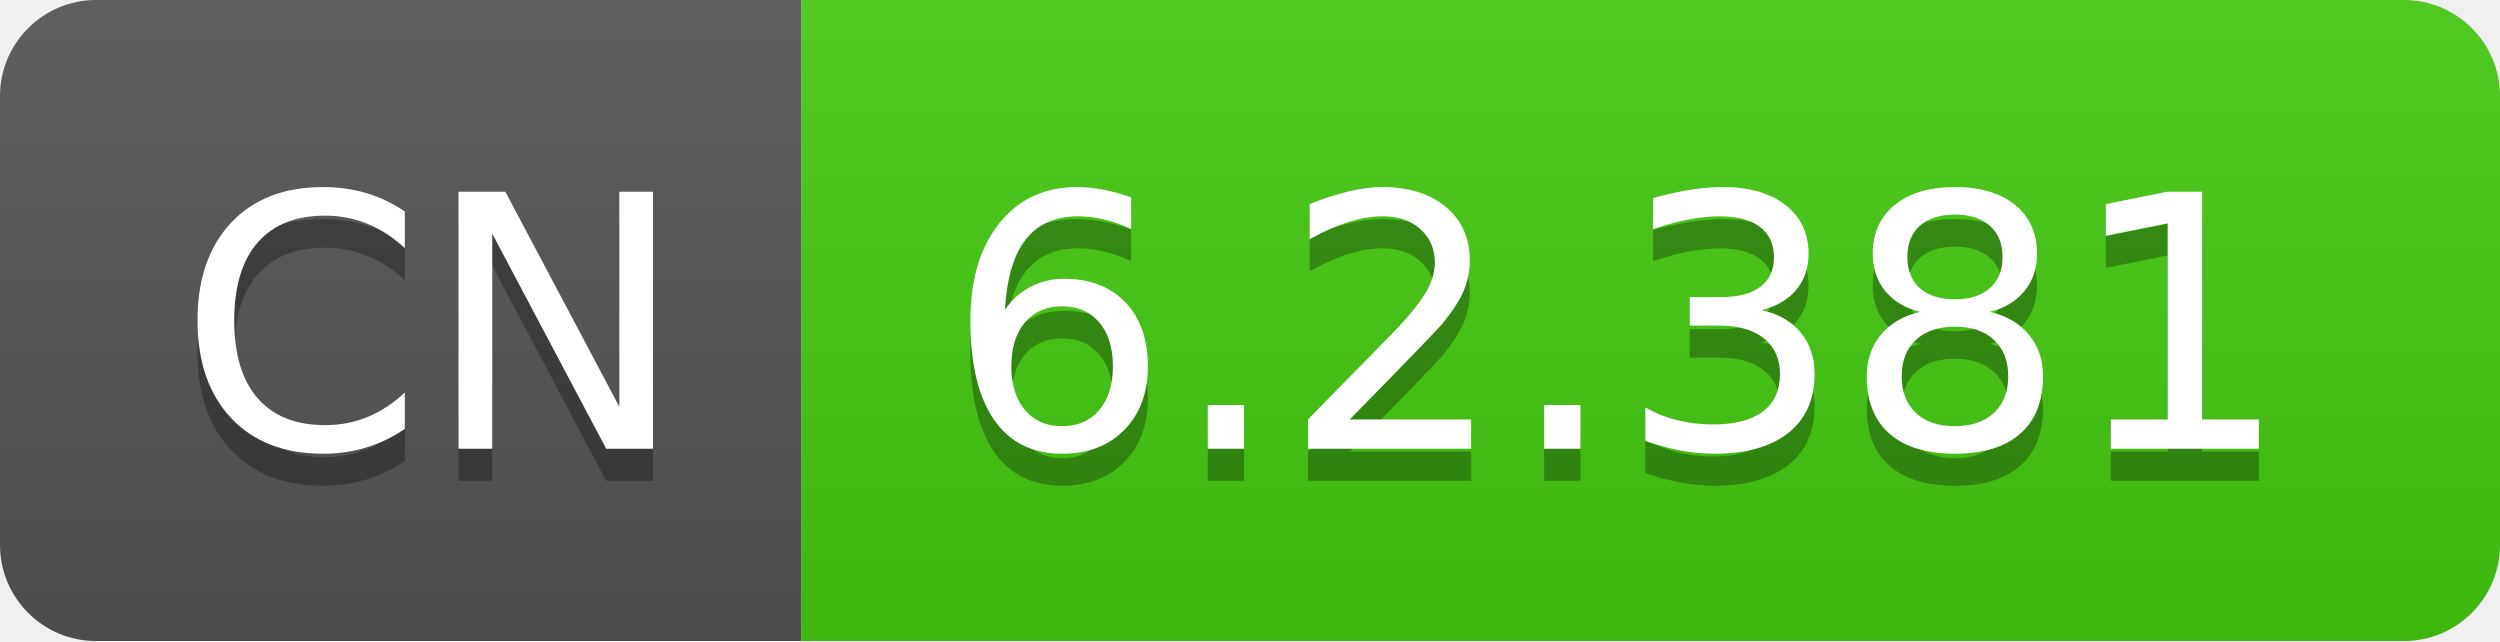
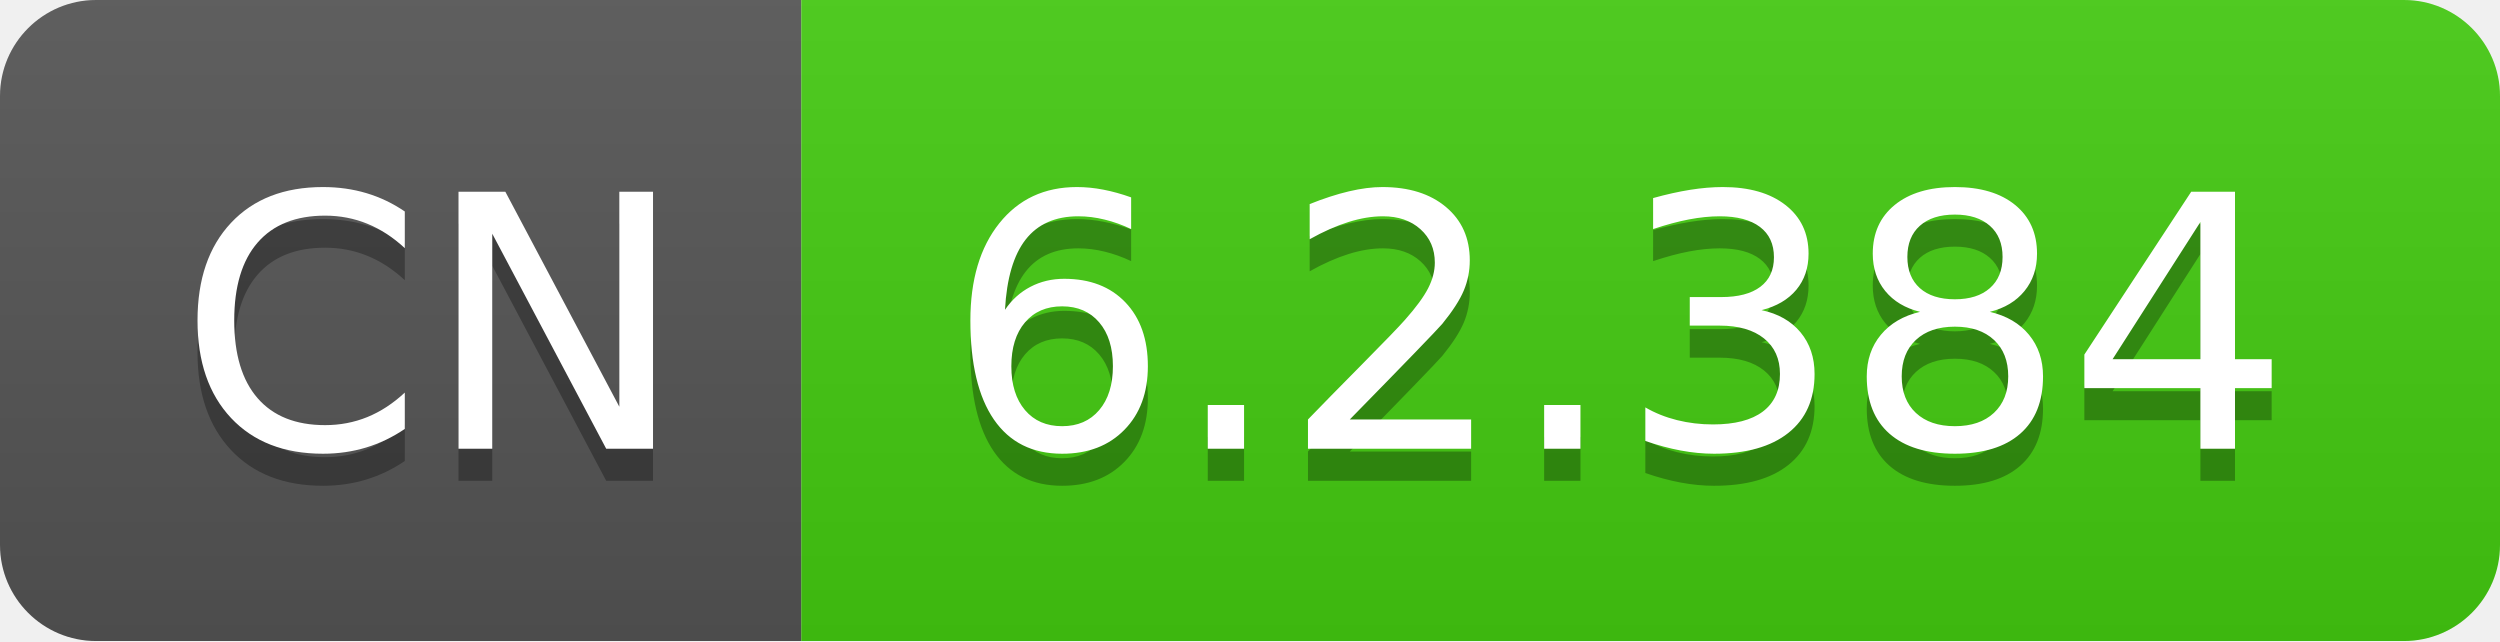
- <svg xmlns="http://www.w3.org/2000/svg" width="78" height="20" role="img" aria-label="CN: 6.2.381">
+ <svg xmlns="http://www.w3.org/2000/svg" width="78" height="20" role="img" aria-label="CN: 6.2.384">
  <linearGradient id="s" x2="0" y2="100%">
    <stop offset="0" stop-color="#bbb" stop-opacity=".1" />
    <stop offset="1" stop-opacity=".1" />
  </linearGradient>
  <clipPath id="r">
    <rect width="78" height="20" rx="3" fill="#fff" />
  </clipPath>
  <g clip-path="url(#r)">
    <rect width="25" height="20" fill="#555" />
    <rect x="25" width="53" height="20" fill="#4c1" />
    <rect width="78" height="20" fill="url(#s)" />
  </g>
  <g fill="#fff" text-anchor="middle" font-family="Verdana,Geneva,DejaVu Sans,sans-serif" text-rendering="geometricPrecision" font-size="110">
    <text aria-hidden="true" x="135" y="150" fill="#010101" fill-opacity=".3" transform="scale(.1)" textLength="150">CN</text>
    <text x="135" y="140" transform="scale(.1)" fill="#fff" textLength="150">CN</text>
-     <text aria-hidden="true" x="505" y="150" fill="#010101" fill-opacity=".3" transform="scale(.1)" textLength="430">6.2.381</text>
-     <text x="505" y="140" transform="scale(.1)" fill="#fff" textLength="430">6.2.381</text>
+     <text aria-hidden="true" x="505" y="150" fill="#010101" fill-opacity=".3" transform="scale(.1)" textLength="430">6.2.384</text>
+     <text x="505" y="140" transform="scale(.1)" fill="#fff" textLength="430">6.2.384</text>
  </g>
</svg>
